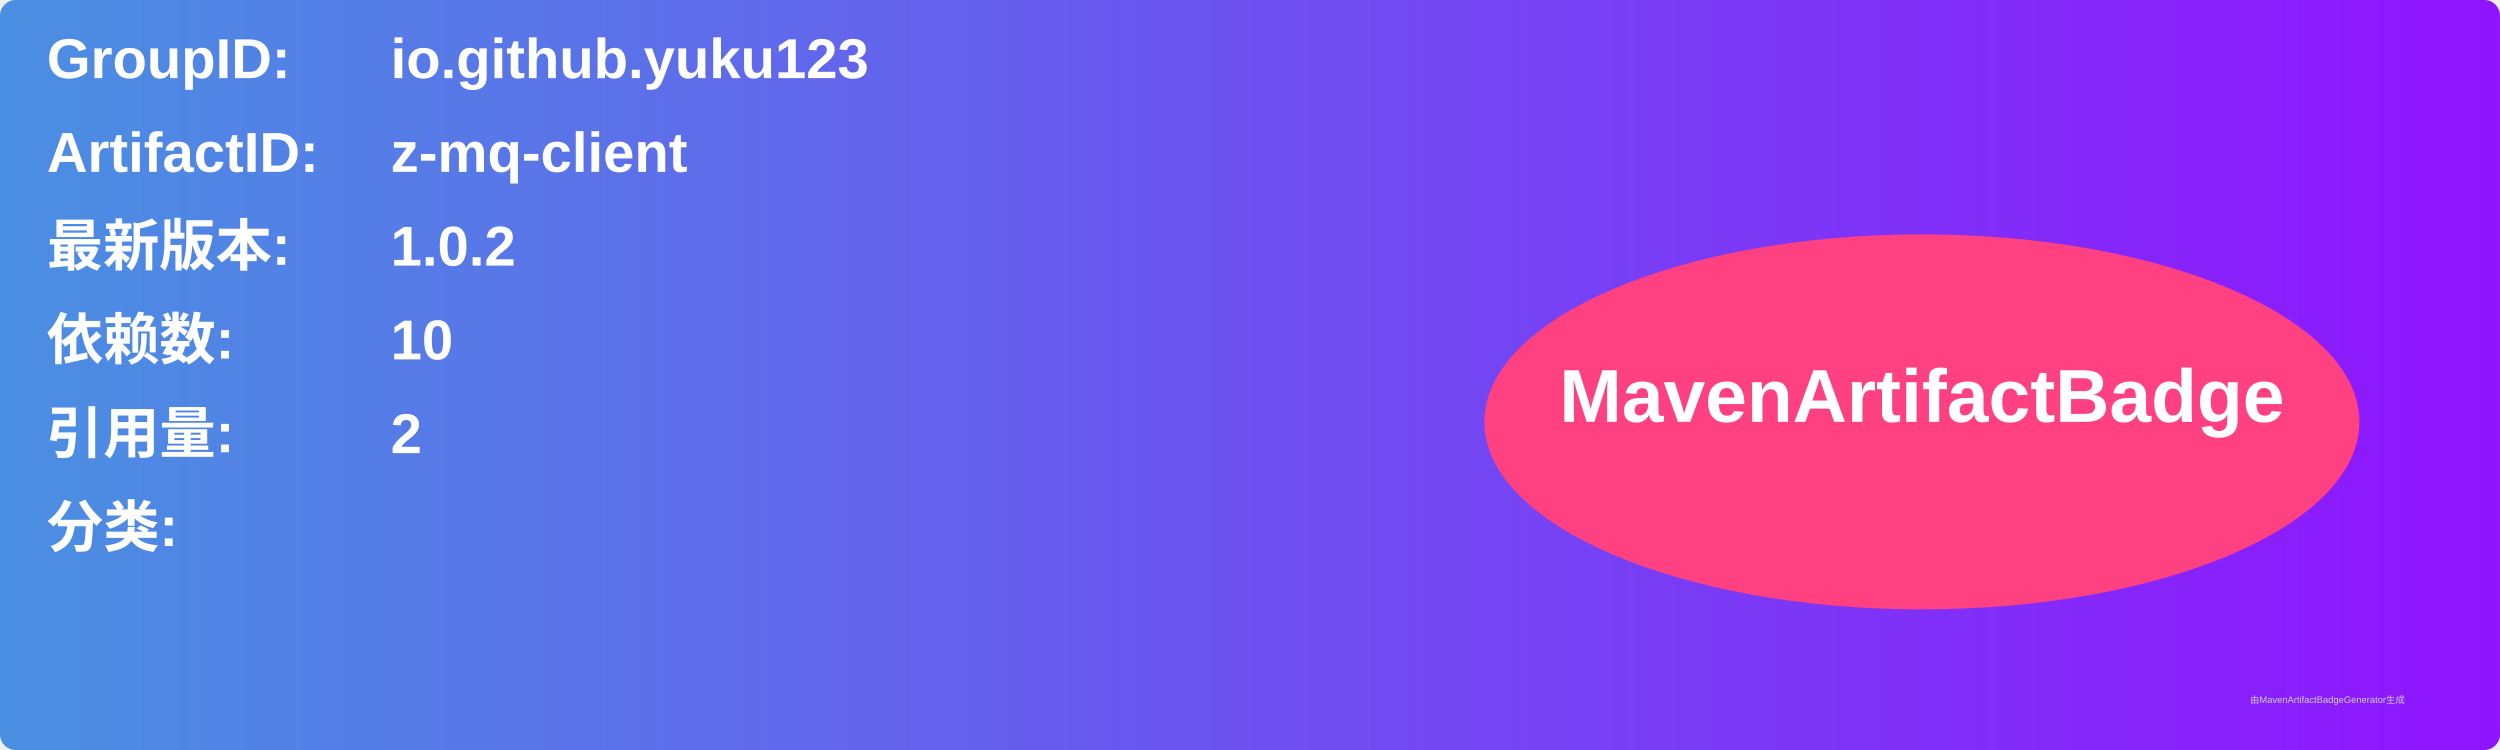
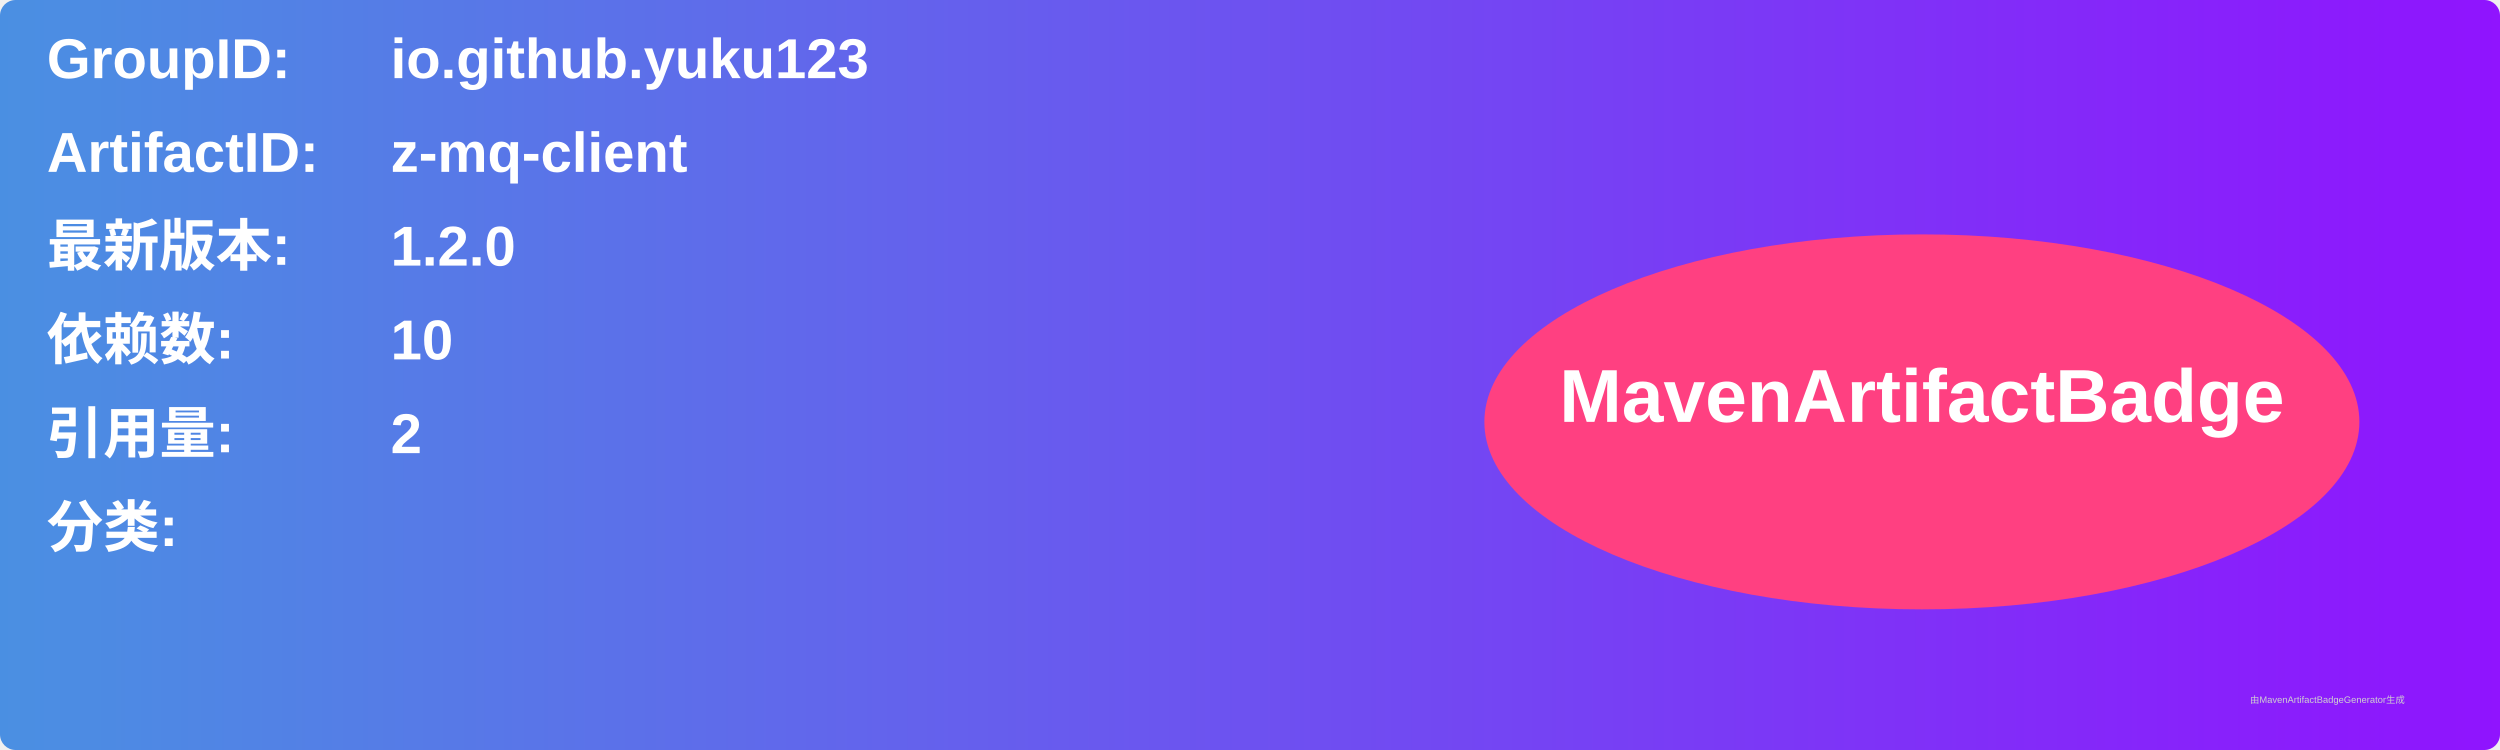
<svg xmlns="http://www.w3.org/2000/svg" width="800" height="240" viewBox="0 0 800 240">
  <linearGradient id="grad" x1="0%" y1="0%" x2="100%" y2="0%">
    <stop offset="0%" stop-color="#4a90e2" />
    <stop offset="100%" stop-color="#9013fe" />
  </linearGradient>
  <rect width="100%" height="100%" rx="5" ry="5" fill="url(#grad)" />
  <g transform="translate(15, 15)">
    <text x="0" y="10" font-family="Arial" font-size="18" fill="white" font-weight="bold" width="260">GroupID:</text>
    <text x="110" y="10" font-family="Arial" font-size="18" fill="white" font-weight="bold" width="460">io.github.yuku123</text>
    <text x="0" y="40" font-family="Arial" font-size="18" fill="white" font-weight="bold" width="260">ArtifactID:</text>
    <text x="110" y="40" font-family="Arial" font-size="18" fill="white" font-weight="bold" width="460">z-mq-client</text>
    <text x="0" y="70" font-family="Arial" font-size="18" fill="white" font-weight="bold">最新版本:</text>
    <text x="110" y="70" font-family="Arial" font-size="18" fill="white" font-weight="bold">
-       <tspan font-weight="bold">1.0.2</tspan>
+       <tspan font-weight="bold">1.2.0</tspan>
    </text>
    <text x="0" y="100" font-family="Arial" font-size="18" fill="white" font-weight="bold">依赖数: </text>
    <text x="110" y="100" font-family="Arial" font-size="18" fill="white">
      <tspan font-weight="bold">10</tspan>
    </text>
    <text x="0" y="130" font-family="Arial" font-size="18" fill="white" font-weight="bold">引用量: </text>
    <text x="110" y="130" font-family="Arial" font-size="18" fill="white">
      <tspan font-weight="bold">2</tspan>
    </text>
    <text x="0" y="160" font-family="Arial" font-size="18" fill="white" font-weight="bold">分类:</text>
    <text x="10" y="190" font-family="Arial" font-size="10" fill="white">
      <tspan font-weight="bold" />
    </text>
    <ellipse cx="600" cy="120" rx="140" ry="60" fill="#ff4081" />
    <text x="600" y="120" text-anchor="middle" font-family="Arial" font-size="24" fill="white" font-weight="bold">MavenArtifactBadge</text>
  </g>
  <text x="720" y="225" font-family="Arial" font-size="3" fill="#d0d0d0">由MavenArtifactBadgeGenerator生成</text>
</svg>
